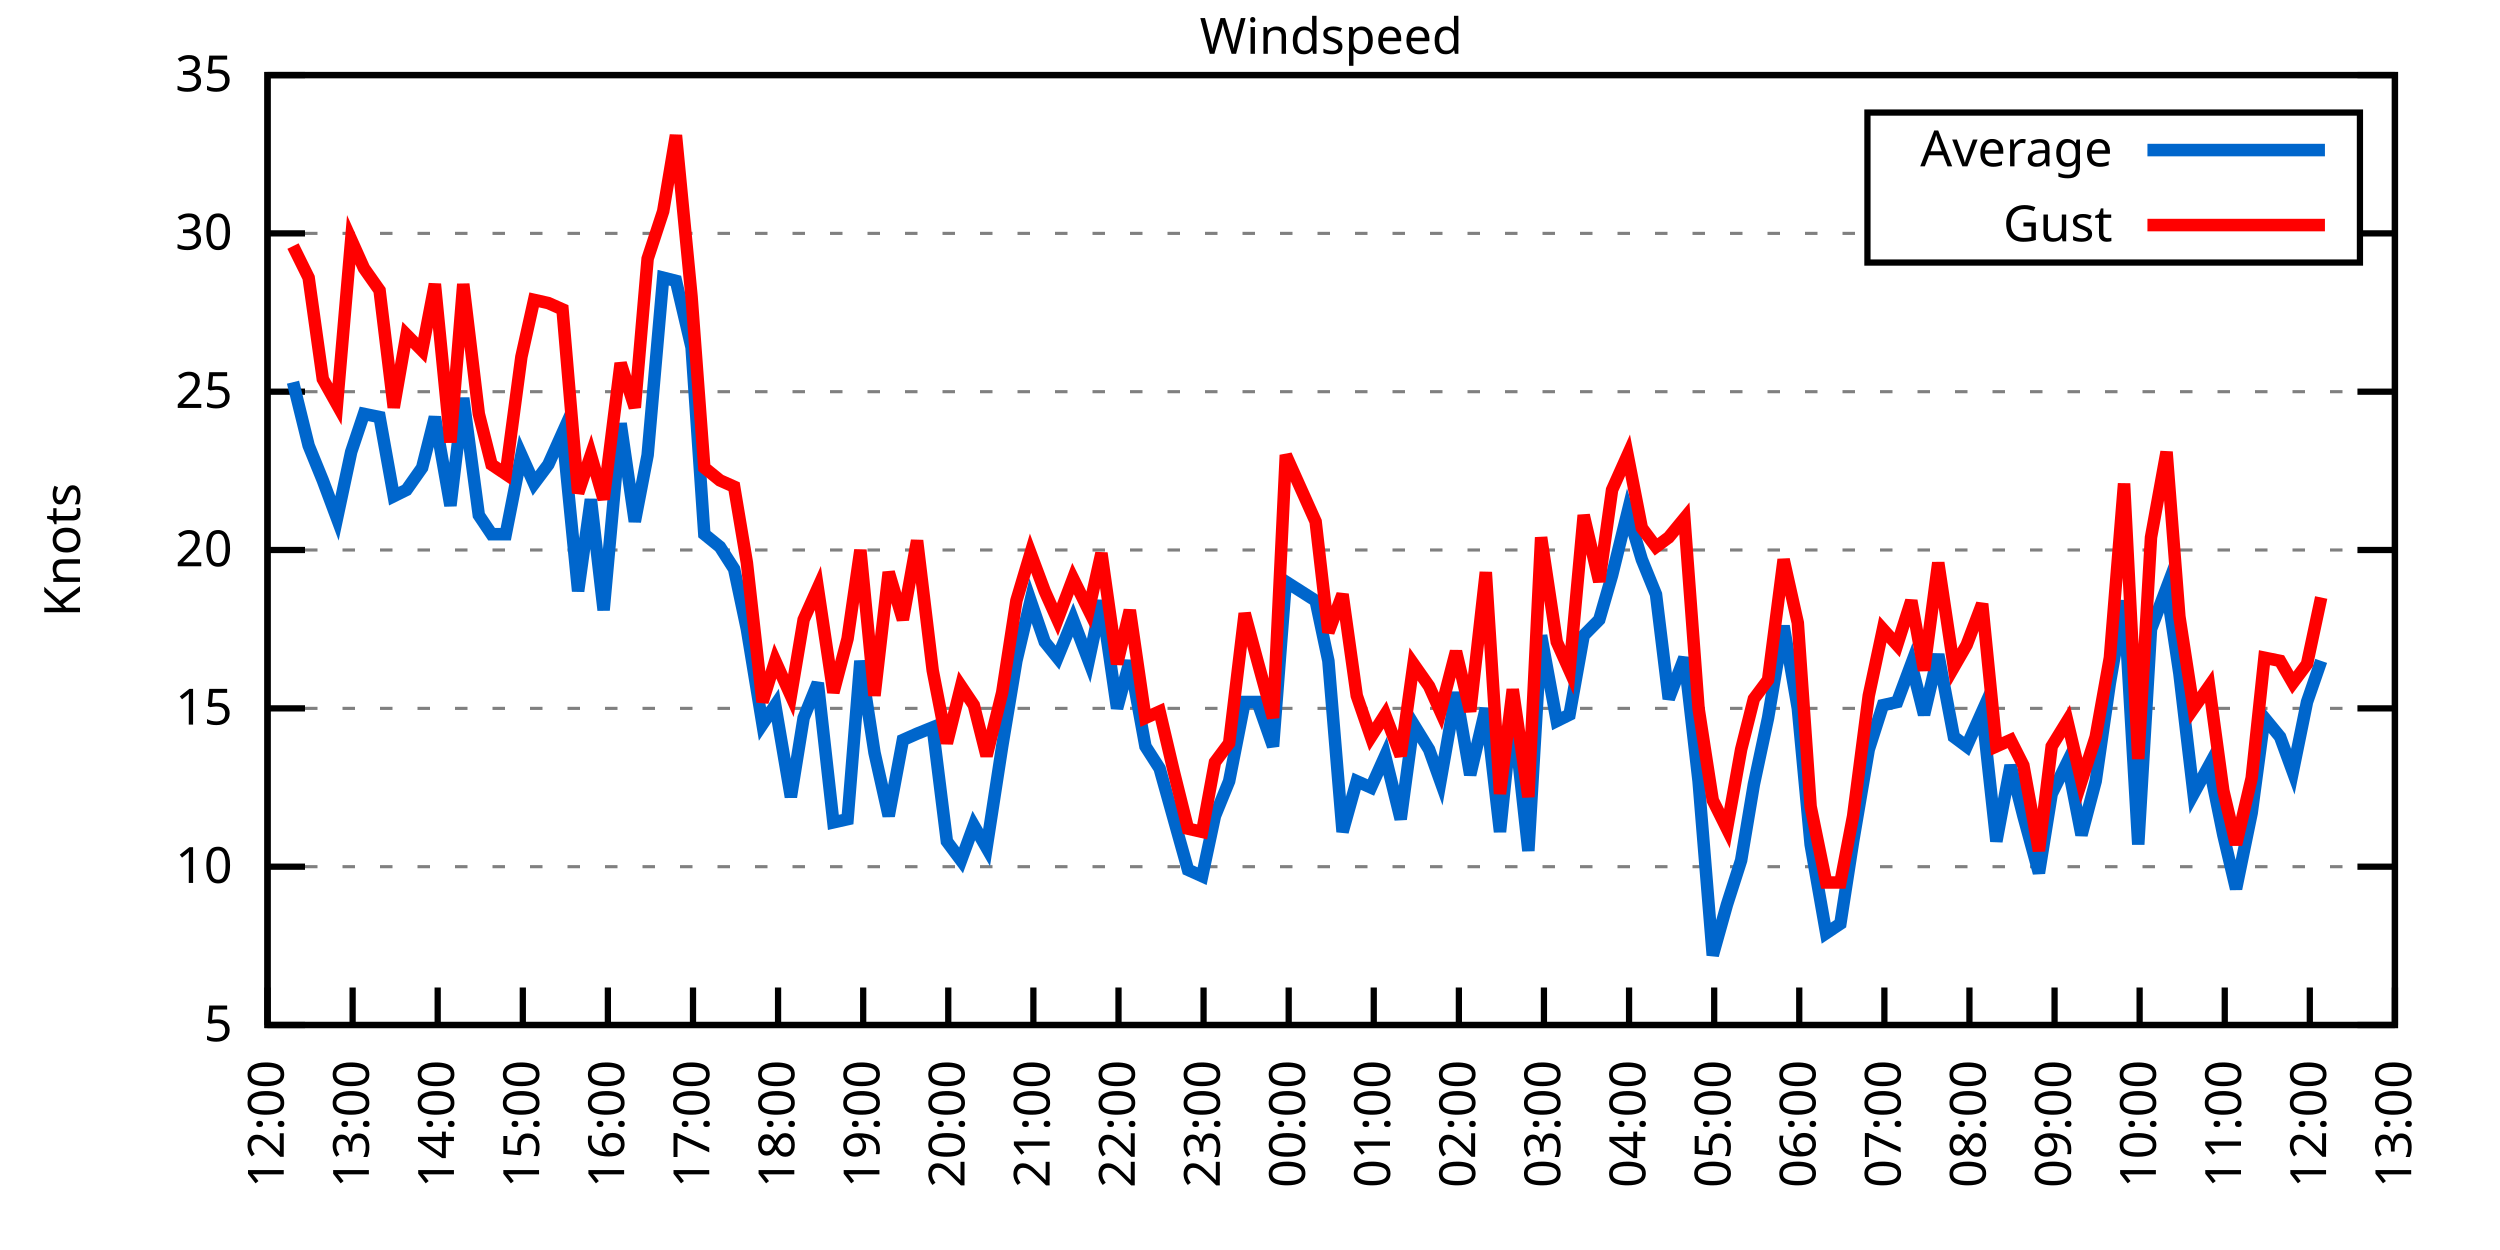
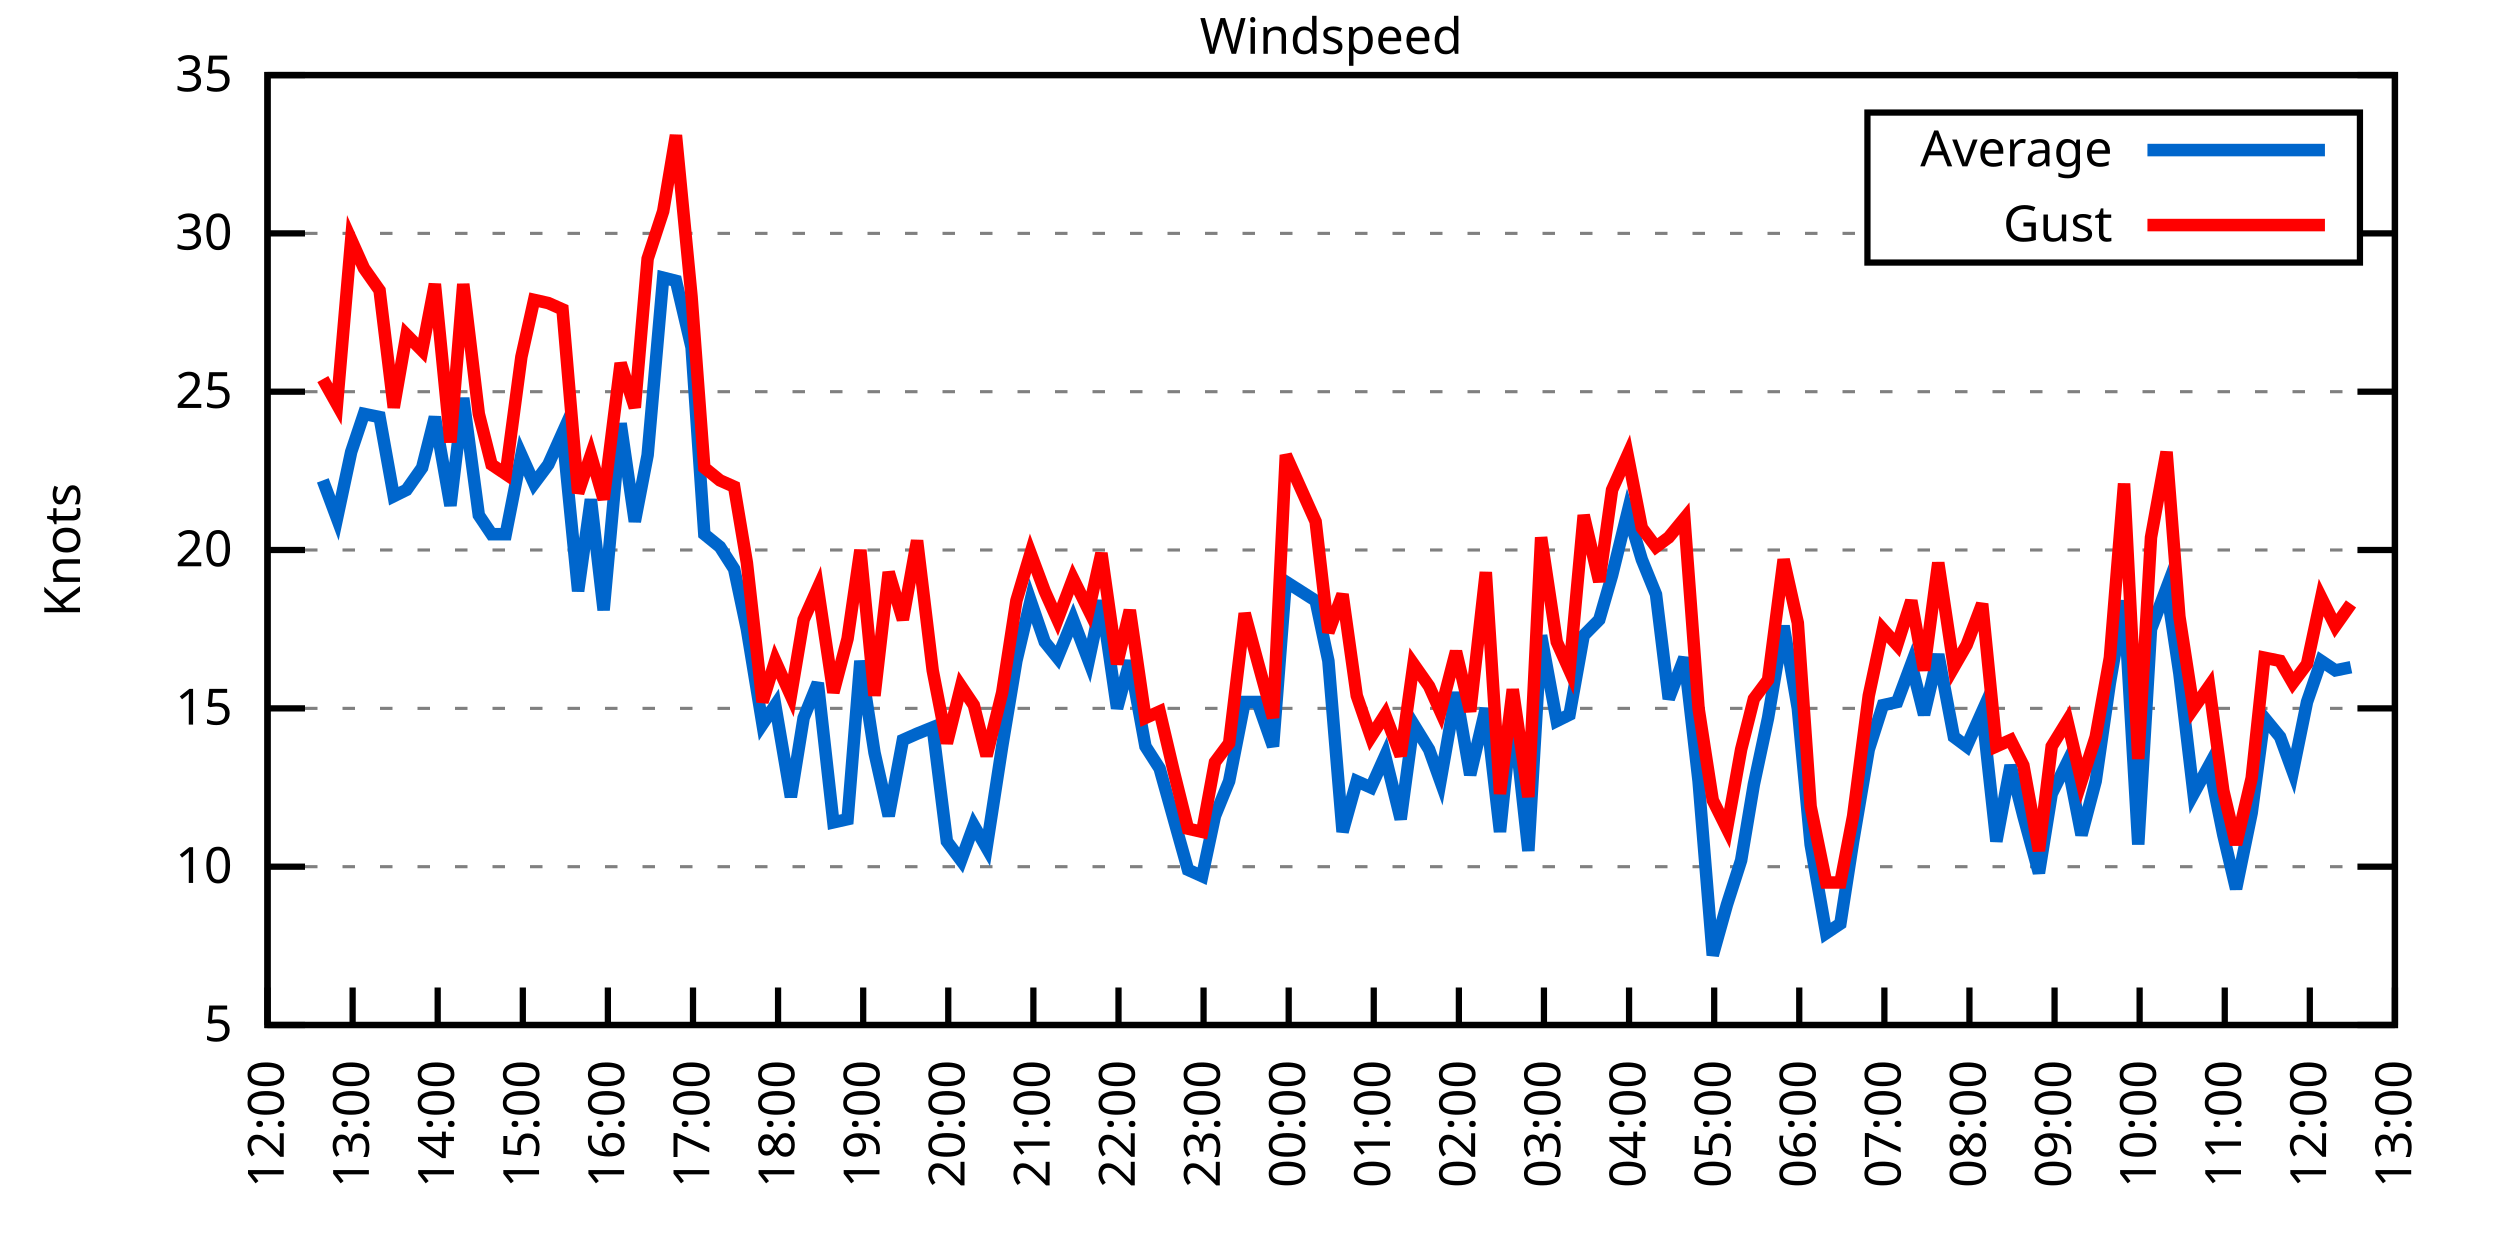
<svg xmlns="http://www.w3.org/2000/svg" xmlns:xlink="http://www.w3.org/1999/xlink" width="400" height="200" viewBox="0 0 400 200">
  <g id="gnuplot_canvas">
    <rect x="0" y="0" width="400" height="200" fill="none" />
    <defs>
      <circle id="gpDot" r="0.5" stroke-width="0.5" stroke="currentColor" />
      <path id="gpPt0" stroke-width="0.333" stroke="currentColor" d="M-1,0 h2 M0,-1 v2" />
      <path id="gpPt1" stroke-width="0.333" stroke="currentColor" d="M-1,-1 L1,1 M1,-1 L-1,1" />
      <path id="gpPt2" stroke-width="0.333" stroke="currentColor" d="M-1,0 L1,0 M0,-1 L0,1 M-1,-1 L1,1 M-1,1 L1,-1" />
      <rect id="gpPt3" stroke-width="0.333" stroke="currentColor" x="-1" y="-1" width="2" height="2" />
      <rect id="gpPt4" stroke-width="0.333" stroke="currentColor" fill="currentColor" x="-1" y="-1" width="2" height="2" />
      <circle id="gpPt5" stroke-width="0.333" stroke="currentColor" cx="0" cy="0" r="1" />
      <use xlink:href="#gpPt5" id="gpPt6" fill="currentColor" stroke="none" />
      <path id="gpPt7" stroke-width="0.333" stroke="currentColor" d="M0,-1.33 L-1.33,0.67 L1.33,0.67 z" />
      <use xlink:href="#gpPt7" id="gpPt8" fill="currentColor" stroke="none" />
      <use xlink:href="#gpPt7" id="gpPt9" stroke="currentColor" transform="rotate(180)" />
      <use xlink:href="#gpPt9" id="gpPt10" fill="currentColor" stroke="none" />
      <use xlink:href="#gpPt3" id="gpPt11" stroke="currentColor" transform="rotate(45)" />
      <use xlink:href="#gpPt11" id="gpPt12" fill="currentColor" stroke="none" />
      <path id="gpPt13" stroke-width="0.333" stroke="currentColor" d="M0,1.330 L1.265,0.411 L0.782,-1.067 L-0.782,-1.076 L-1.265,0.411 z" />
      <use xlink:href="#gpPt13" id="gpPt14" fill="currentColor" stroke="none" />
      <filter id="textbox" filterUnits="objectBoundingBox" x="0" y="0" height="1" width="1">
        <feFlood flood-color="white" flood-opacity="1" result="bgnd" />
        <feComposite in="SourceGraphic" in2="bgnd" operator="atop" />
      </filter>
      <filter id="greybox" filterUnits="objectBoundingBox" x="0" y="0" height="1" width="1">
        <feFlood flood-color="lightgrey" flood-opacity="1" result="grey" />
        <feComposite in="SourceGraphic" in2="grey" operator="atop" />
      </filter>
    </defs>
    <g fill="none" color="white" stroke="currentColor" stroke-width="1.00" stroke-linecap="butt" stroke-linejoin="miter">
</g>
    <g fill="none" color="black" stroke="currentColor" stroke-width="1.00" stroke-linecap="butt" stroke-linejoin="miter">
      <g stroke="none" shape-rendering="crispEdges">
        <polygon fill="rgb(255, 255, 255)" points="42.80,164.00 383.18,164.00 383.18,12.02 42.80,12.02 " />
      </g>
    </g>
    <g fill="none" color="black" stroke="currentColor" stroke-width="1.00" stroke-linecap="butt" stroke-linejoin="miter">
</g>
    <g fill="none" color="black" stroke="black" stroke-width="0.50" stroke-linecap="butt" stroke-linejoin="miter">
</g>
    <g fill="none" color="gray" stroke="currentColor" stroke-width="0.50" stroke-linecap="butt" stroke-linejoin="miter">
      <path stroke="gray" stroke-dasharray="2,4" class="gridline" d="M42.80,164.00 L383.19,164.00  " />
    </g>
    <g fill="none" color="gray" stroke="gray" stroke-width="1.00" stroke-linecap="butt" stroke-linejoin="miter">
</g>
    <g fill="none" color="black" stroke="currentColor" stroke-width="1.00" stroke-linecap="butt" stroke-linejoin="miter">
      <path stroke="black" d="M42.80,164.00 L48.80,164.00 M383.19,164.00 L377.19,164.00  " />
      <g transform="translate(37.20,166.60)" stroke="none" fill="black" font-family="Sans" font-size="8.00" text-anchor="end">
        <text>
          <tspan font-family="Sans"> 5</tspan>
        </text>
      </g>
    </g>
    <g fill="none" color="black" stroke="currentColor" stroke-width="1.00" stroke-linecap="butt" stroke-linejoin="miter">
</g>
    <g fill="none" color="black" stroke="black" stroke-width="0.50" stroke-linecap="butt" stroke-linejoin="miter">
</g>
    <g fill="none" color="gray" stroke="currentColor" stroke-width="0.50" stroke-linecap="butt" stroke-linejoin="miter">
      <path stroke="gray" stroke-dasharray="2,4" class="gridline" d="M42.80,138.67 L383.19,138.67  " />
    </g>
    <g fill="none" color="gray" stroke="gray" stroke-width="1.00" stroke-linecap="butt" stroke-linejoin="miter">
</g>
    <g fill="none" color="black" stroke="currentColor" stroke-width="1.00" stroke-linecap="butt" stroke-linejoin="miter">
      <path stroke="black" d="M42.80,138.67 L48.80,138.67 M383.19,138.67 L377.19,138.67  " />
      <g transform="translate(37.20,141.27)" stroke="none" fill="black" font-family="Sans" font-size="8.00" text-anchor="end">
        <text>
          <tspan font-family="Sans"> 10</tspan>
        </text>
      </g>
    </g>
    <g fill="none" color="black" stroke="currentColor" stroke-width="1.00" stroke-linecap="butt" stroke-linejoin="miter">
</g>
    <g fill="none" color="black" stroke="black" stroke-width="0.50" stroke-linecap="butt" stroke-linejoin="miter">
</g>
    <g fill="none" color="gray" stroke="currentColor" stroke-width="0.50" stroke-linecap="butt" stroke-linejoin="miter">
      <path stroke="gray" stroke-dasharray="2,4" class="gridline" d="M42.80,113.34 L383.19,113.34  " />
    </g>
    <g fill="none" color="gray" stroke="gray" stroke-width="1.00" stroke-linecap="butt" stroke-linejoin="miter">
</g>
    <g fill="none" color="black" stroke="currentColor" stroke-width="1.00" stroke-linecap="butt" stroke-linejoin="miter">
      <path stroke="black" d="M42.80,113.34 L48.80,113.34 M383.19,113.34 L377.19,113.34  " />
      <g transform="translate(37.20,115.94)" stroke="none" fill="black" font-family="Sans" font-size="8.00" text-anchor="end">
        <text>
          <tspan font-family="Sans"> 15</tspan>
        </text>
      </g>
    </g>
    <g fill="none" color="black" stroke="currentColor" stroke-width="1.00" stroke-linecap="butt" stroke-linejoin="miter">
</g>
    <g fill="none" color="black" stroke="black" stroke-width="0.50" stroke-linecap="butt" stroke-linejoin="miter">
</g>
    <g fill="none" color="gray" stroke="currentColor" stroke-width="0.50" stroke-linecap="butt" stroke-linejoin="miter">
      <path stroke="gray" stroke-dasharray="2,4" class="gridline" d="M42.80,88.00 L383.19,88.00  " />
    </g>
    <g fill="none" color="gray" stroke="gray" stroke-width="1.00" stroke-linecap="butt" stroke-linejoin="miter">
</g>
    <g fill="none" color="black" stroke="currentColor" stroke-width="1.00" stroke-linecap="butt" stroke-linejoin="miter">
      <path stroke="black" d="M42.80,88.00 L48.80,88.00 M383.19,88.00 L377.19,88.00  " />
      <g transform="translate(37.20,90.60)" stroke="none" fill="black" font-family="Sans" font-size="8.00" text-anchor="end">
        <text>
          <tspan font-family="Sans"> 20</tspan>
        </text>
      </g>
    </g>
    <g fill="none" color="black" stroke="currentColor" stroke-width="1.00" stroke-linecap="butt" stroke-linejoin="miter">
</g>
    <g fill="none" color="black" stroke="black" stroke-width="0.50" stroke-linecap="butt" stroke-linejoin="miter">
</g>
    <g fill="none" color="gray" stroke="currentColor" stroke-width="0.50" stroke-linecap="butt" stroke-linejoin="miter">
      <path stroke="gray" stroke-dasharray="2,4" class="gridline" d="M42.80,62.67 L383.19,62.67  " />
    </g>
    <g fill="none" color="gray" stroke="gray" stroke-width="1.00" stroke-linecap="butt" stroke-linejoin="miter">
</g>
    <g fill="none" color="black" stroke="currentColor" stroke-width="1.00" stroke-linecap="butt" stroke-linejoin="miter">
      <path stroke="black" d="M42.80,62.67 L48.80,62.67 M383.19,62.67 L377.19,62.67  " />
      <g transform="translate(37.20,65.27)" stroke="none" fill="black" font-family="Sans" font-size="8.00" text-anchor="end">
        <text>
          <tspan font-family="Sans"> 25</tspan>
        </text>
      </g>
    </g>
    <g fill="none" color="black" stroke="currentColor" stroke-width="1.00" stroke-linecap="butt" stroke-linejoin="miter">
</g>
    <g fill="none" color="black" stroke="black" stroke-width="0.50" stroke-linecap="butt" stroke-linejoin="miter">
</g>
    <g fill="none" color="gray" stroke="currentColor" stroke-width="0.50" stroke-linecap="butt" stroke-linejoin="miter">
      <path stroke="gray" stroke-dasharray="2,4" class="gridline" d="M42.80,37.34 L298.79,37.34 M377.59,37.34 L383.19,37.34  " />
    </g>
    <g fill="none" color="gray" stroke="gray" stroke-width="1.00" stroke-linecap="butt" stroke-linejoin="miter">
</g>
    <g fill="none" color="black" stroke="currentColor" stroke-width="1.00" stroke-linecap="butt" stroke-linejoin="miter">
      <path stroke="black" d="M42.80,37.34 L48.80,37.34 M383.19,37.34 L377.19,37.34  " />
      <g transform="translate(37.20,39.94)" stroke="none" fill="black" font-family="Sans" font-size="8.00" text-anchor="end">
        <text>
          <tspan font-family="Sans"> 30</tspan>
        </text>
      </g>
    </g>
    <g fill="none" color="black" stroke="currentColor" stroke-width="1.00" stroke-linecap="butt" stroke-linejoin="miter">
</g>
    <g fill="none" color="black" stroke="black" stroke-width="0.50" stroke-linecap="butt" stroke-linejoin="miter">
</g>
    <g fill="none" color="gray" stroke="currentColor" stroke-width="0.50" stroke-linecap="butt" stroke-linejoin="miter">
      <path stroke="gray" stroke-dasharray="2,4" class="gridline" d="M42.80,12.01 L383.19,12.01  " />
    </g>
    <g fill="none" color="gray" stroke="gray" stroke-width="1.00" stroke-linecap="butt" stroke-linejoin="miter">
</g>
    <g fill="none" color="black" stroke="currentColor" stroke-width="1.00" stroke-linecap="butt" stroke-linejoin="miter">
      <path stroke="black" d="M42.80,12.01 L48.80,12.01 M383.19,12.01 L377.19,12.01  " />
      <g transform="translate(37.20,14.61)" stroke="none" fill="black" font-family="Sans" font-size="8.00" text-anchor="end">
        <text>
          <tspan font-family="Sans"> 35</tspan>
        </text>
      </g>
    </g>
    <g fill="none" color="black" stroke="currentColor" stroke-width="1.00" stroke-linecap="butt" stroke-linejoin="miter">
      <path stroke="black" d="M42.80,164.00 L42.80,158.00  " />
      <g transform="translate(45.40,169.60) rotate(270.00)" stroke="none" fill="black" font-family="Sans" font-size="8.00" text-anchor="end">
        <text>
          <tspan font-family="Sans">12:00</tspan>
        </text>
      </g>
    </g>
    <g fill="none" color="black" stroke="currentColor" stroke-width="1.00" stroke-linecap="butt" stroke-linejoin="miter">
      <path stroke="black" d="M56.42,164.00 L56.42,158.00  " />
      <g transform="translate(59.02,169.60) rotate(270.00)" stroke="none" fill="black" font-family="Sans" font-size="8.00" text-anchor="end">
        <text>
          <tspan font-family="Sans">13:00</tspan>
        </text>
      </g>
    </g>
    <g fill="none" color="black" stroke="currentColor" stroke-width="1.00" stroke-linecap="butt" stroke-linejoin="miter">
      <path stroke="black" d="M70.03,164.00 L70.03,158.00  " />
      <g transform="translate(72.63,169.60) rotate(270.00)" stroke="none" fill="black" font-family="Sans" font-size="8.00" text-anchor="end">
        <text>
          <tspan font-family="Sans">14:00</tspan>
        </text>
      </g>
    </g>
    <g fill="none" color="black" stroke="currentColor" stroke-width="1.00" stroke-linecap="butt" stroke-linejoin="miter">
      <path stroke="black" d="M83.65,164.00 L83.65,158.00  " />
      <g transform="translate(86.25,169.60) rotate(270.00)" stroke="none" fill="black" font-family="Sans" font-size="8.00" text-anchor="end">
        <text>
          <tspan font-family="Sans">15:00</tspan>
        </text>
      </g>
    </g>
    <g fill="none" color="black" stroke="currentColor" stroke-width="1.00" stroke-linecap="butt" stroke-linejoin="miter">
      <path stroke="black" d="M97.26,164.00 L97.26,158.00  " />
      <g transform="translate(99.86,169.60) rotate(270.00)" stroke="none" fill="black" font-family="Sans" font-size="8.00" text-anchor="end">
        <text>
          <tspan font-family="Sans">16:00</tspan>
        </text>
      </g>
    </g>
    <g fill="none" color="black" stroke="currentColor" stroke-width="1.00" stroke-linecap="butt" stroke-linejoin="miter">
      <path stroke="black" d="M110.88,164.00 L110.88,158.00  " />
      <g transform="translate(113.48,169.60) rotate(270.00)" stroke="none" fill="black" font-family="Sans" font-size="8.00" text-anchor="end">
        <text>
          <tspan font-family="Sans">17:00</tspan>
        </text>
      </g>
    </g>
    <g fill="none" color="black" stroke="currentColor" stroke-width="1.00" stroke-linecap="butt" stroke-linejoin="miter">
      <path stroke="black" d="M124.49,164.00 L124.49,158.00  " />
      <g transform="translate(127.09,169.60) rotate(270.00)" stroke="none" fill="black" font-family="Sans" font-size="8.00" text-anchor="end">
        <text>
          <tspan font-family="Sans">18:00</tspan>
        </text>
      </g>
    </g>
    <g fill="none" color="black" stroke="currentColor" stroke-width="1.00" stroke-linecap="butt" stroke-linejoin="miter">
      <path stroke="black" d="M138.11,164.00 L138.11,158.00  " />
      <g transform="translate(140.71,169.60) rotate(270.00)" stroke="none" fill="black" font-family="Sans" font-size="8.00" text-anchor="end">
        <text>
          <tspan font-family="Sans">19:00</tspan>
        </text>
      </g>
    </g>
    <g fill="none" color="black" stroke="currentColor" stroke-width="1.00" stroke-linecap="butt" stroke-linejoin="miter">
      <path stroke="black" d="M151.72,164.00 L151.72,158.00  " />
      <g transform="translate(154.32,169.60) rotate(270.00)" stroke="none" fill="black" font-family="Sans" font-size="8.00" text-anchor="end">
        <text>
          <tspan font-family="Sans">20:00</tspan>
        </text>
      </g>
    </g>
    <g fill="none" color="black" stroke="currentColor" stroke-width="1.00" stroke-linecap="butt" stroke-linejoin="miter">
      <path stroke="black" d="M165.34,164.00 L165.34,158.00  " />
      <g transform="translate(167.94,169.60) rotate(270.00)" stroke="none" fill="black" font-family="Sans" font-size="8.00" text-anchor="end">
        <text>
          <tspan font-family="Sans">21:00</tspan>
        </text>
      </g>
    </g>
    <g fill="none" color="black" stroke="currentColor" stroke-width="1.00" stroke-linecap="butt" stroke-linejoin="miter">
      <path stroke="black" d="M178.96,164.00 L178.96,158.00  " />
      <g transform="translate(181.56,169.60) rotate(270.00)" stroke="none" fill="black" font-family="Sans" font-size="8.00" text-anchor="end">
        <text>
          <tspan font-family="Sans">22:00</tspan>
        </text>
      </g>
    </g>
    <g fill="none" color="black" stroke="currentColor" stroke-width="1.00" stroke-linecap="butt" stroke-linejoin="miter">
      <path stroke="black" d="M192.57,164.00 L192.57,158.00  " />
      <g transform="translate(195.17,169.60) rotate(270.00)" stroke="none" fill="black" font-family="Sans" font-size="8.00" text-anchor="end">
        <text>
          <tspan font-family="Sans">23:00</tspan>
        </text>
      </g>
    </g>
    <g fill="none" color="black" stroke="currentColor" stroke-width="1.00" stroke-linecap="butt" stroke-linejoin="miter">
      <path stroke="black" d="M206.19,164.00 L206.19,158.00  " />
      <g transform="translate(208.79,169.60) rotate(270.00)" stroke="none" fill="black" font-family="Sans" font-size="8.00" text-anchor="end">
        <text>
          <tspan font-family="Sans">00:00</tspan>
        </text>
      </g>
    </g>
    <g fill="none" color="black" stroke="currentColor" stroke-width="1.00" stroke-linecap="butt" stroke-linejoin="miter">
      <path stroke="black" d="M219.80,164.00 L219.80,158.00  " />
      <g transform="translate(222.40,169.60) rotate(270.00)" stroke="none" fill="black" font-family="Sans" font-size="8.00" text-anchor="end">
        <text>
          <tspan font-family="Sans">01:00</tspan>
        </text>
      </g>
    </g>
    <g fill="none" color="black" stroke="currentColor" stroke-width="1.00" stroke-linecap="butt" stroke-linejoin="miter">
      <path stroke="black" d="M233.42,164.00 L233.42,158.00  " />
      <g transform="translate(236.02,169.60) rotate(270.00)" stroke="none" fill="black" font-family="Sans" font-size="8.00" text-anchor="end">
        <text>
          <tspan font-family="Sans">02:00</tspan>
        </text>
      </g>
    </g>
    <g fill="none" color="black" stroke="currentColor" stroke-width="1.00" stroke-linecap="butt" stroke-linejoin="miter">
      <path stroke="black" d="M247.03,164.00 L247.03,158.00  " />
      <g transform="translate(249.63,169.60) rotate(270.00)" stroke="none" fill="black" font-family="Sans" font-size="8.00" text-anchor="end">
        <text>
          <tspan font-family="Sans">03:00</tspan>
        </text>
      </g>
    </g>
    <g fill="none" color="black" stroke="currentColor" stroke-width="1.00" stroke-linecap="butt" stroke-linejoin="miter">
      <path stroke="black" d="M260.65,164.00 L260.65,158.00  " />
      <g transform="translate(263.25,169.60) rotate(270.00)" stroke="none" fill="black" font-family="Sans" font-size="8.00" text-anchor="end">
        <text>
          <tspan font-family="Sans">04:00</tspan>
        </text>
      </g>
    </g>
    <g fill="none" color="black" stroke="currentColor" stroke-width="1.00" stroke-linecap="butt" stroke-linejoin="miter">
      <path stroke="black" d="M274.27,164.00 L274.27,158.00  " />
      <g transform="translate(276.87,169.60) rotate(270.00)" stroke="none" fill="black" font-family="Sans" font-size="8.00" text-anchor="end">
        <text>
          <tspan font-family="Sans">05:00</tspan>
        </text>
      </g>
    </g>
    <g fill="none" color="black" stroke="currentColor" stroke-width="1.00" stroke-linecap="butt" stroke-linejoin="miter">
      <path stroke="black" d="M287.88,164.00 L287.88,158.00  " />
      <g transform="translate(290.48,169.60) rotate(270.00)" stroke="none" fill="black" font-family="Sans" font-size="8.00" text-anchor="end">
        <text>
          <tspan font-family="Sans">06:00</tspan>
        </text>
      </g>
    </g>
    <g fill="none" color="black" stroke="currentColor" stroke-width="1.00" stroke-linecap="butt" stroke-linejoin="miter">
      <path stroke="black" d="M301.50,164.00 L301.50,158.00  " />
      <g transform="translate(304.10,169.60) rotate(270.00)" stroke="none" fill="black" font-family="Sans" font-size="8.00" text-anchor="end">
        <text>
          <tspan font-family="Sans">07:00</tspan>
        </text>
      </g>
    </g>
    <g fill="none" color="black" stroke="currentColor" stroke-width="1.00" stroke-linecap="butt" stroke-linejoin="miter">
      <path stroke="black" d="M315.11,164.00 L315.11,158.00  " />
      <g transform="translate(317.71,169.60) rotate(270.00)" stroke="none" fill="black" font-family="Sans" font-size="8.00" text-anchor="end">
        <text>
          <tspan font-family="Sans">08:00</tspan>
        </text>
      </g>
    </g>
    <g fill="none" color="black" stroke="currentColor" stroke-width="1.00" stroke-linecap="butt" stroke-linejoin="miter">
      <path stroke="black" d="M328.73,164.00 L328.73,158.00  " />
      <g transform="translate(331.33,169.60) rotate(270.00)" stroke="none" fill="black" font-family="Sans" font-size="8.00" text-anchor="end">
        <text>
          <tspan font-family="Sans">09:00</tspan>
        </text>
      </g>
    </g>
    <g fill="none" color="black" stroke="currentColor" stroke-width="1.00" stroke-linecap="butt" stroke-linejoin="miter">
      <path stroke="black" d="M342.34,164.00 L342.34,158.00  " />
      <g transform="translate(344.94,169.60) rotate(270.00)" stroke="none" fill="black" font-family="Sans" font-size="8.00" text-anchor="end">
        <text>
          <tspan font-family="Sans">10:00</tspan>
        </text>
      </g>
    </g>
    <g fill="none" color="black" stroke="currentColor" stroke-width="1.00" stroke-linecap="butt" stroke-linejoin="miter">
      <path stroke="black" d="M355.96,164.00 L355.96,158.00  " />
      <g transform="translate(358.56,169.60) rotate(270.00)" stroke="none" fill="black" font-family="Sans" font-size="8.00" text-anchor="end">
        <text>
          <tspan font-family="Sans">11:00</tspan>
        </text>
      </g>
    </g>
    <g fill="none" color="black" stroke="currentColor" stroke-width="1.00" stroke-linecap="butt" stroke-linejoin="miter">
      <path stroke="black" d="M369.57,164.00 L369.57,158.00  " />
      <g transform="translate(372.17,169.60) rotate(270.00)" stroke="none" fill="black" font-family="Sans" font-size="8.00" text-anchor="end">
        <text>
          <tspan font-family="Sans">12:00</tspan>
        </text>
      </g>
    </g>
    <g fill="none" color="black" stroke="currentColor" stroke-width="1.00" stroke-linecap="butt" stroke-linejoin="miter">
      <path stroke="black" d="M383.19,164.00 L383.19,158.00  " />
      <g transform="translate(385.79,169.60) rotate(270.00)" stroke="none" fill="black" font-family="Sans" font-size="8.00" text-anchor="end">
        <text>
          <tspan font-family="Sans">13:00</tspan>
        </text>
      </g>
    </g>
    <g fill="none" color="black" stroke="currentColor" stroke-width="1.00" stroke-linecap="butt" stroke-linejoin="miter">
</g>
    <g fill="none" color="black" stroke="currentColor" stroke-width="1.00" stroke-linecap="butt" stroke-linejoin="miter">
      <path stroke="black" d="M42.80,12.01 L42.80,164.00 L383.19,164.00 L383.19,12.01 L42.80,12.01 Z  " />
    </g>
    <g fill="none" color="black" stroke="currentColor" stroke-width="1.00" stroke-linecap="butt" stroke-linejoin="miter">
</g>
    <g fill="none" color="black" stroke="currentColor" stroke-width="1.00" stroke-linecap="butt" stroke-linejoin="miter">
      <path stroke="black" d="M298.79,42.01 L298.79,18.01 L377.59,18.01 L377.59,42.01 L298.79,42.01 Z  " />
    </g>
    <g id="Windspeed_plot_1">
      <g fill="none" color="white" stroke="black" stroke-width="2.00" stroke-linecap="butt" stroke-linejoin="miter">
</g>
      <g fill="none" color="black" stroke="currentColor" stroke-width="2.00" stroke-linecap="butt" stroke-linejoin="miter">
        <g transform="translate(337.99,26.61)" stroke="none" fill="black" font-family="Sans" font-size="8.00" text-anchor="end">
          <text>
            <tspan font-family="Sans">Average</tspan>
          </text>
        </g>
      </g>
      <g fill="none" color="black" stroke="currentColor" stroke-width="2.00" stroke-linecap="butt" stroke-linejoin="miter">
-         <path stroke="rgb(  0, 102, 204)" d="M343.59,24.01 L371.99,24.01 M46.88,61.15 L49.38,71.29 L51.65,76.86 L53.92,82.94 L56.19,72.30 L58.23,66.22   L60.73,66.73 L63.00,79.39 L65.04,78.38 L67.54,74.83 L69.58,66.73 L72.07,80.91 L74.12,63.69 L76.61,82.43   L78.65,85.47 L80.92,85.47 L83.42,72.81 L85.46,77.37 L87.73,74.33 L90.00,69.26 L92.50,94.59 L94.54,79.90   L96.58,97.63 L99.30,67.74 L101.57,83.45 L103.62,72.81 L106.11,44.43 L108.15,44.94 L110.65,55.58 L112.69,85.47   L115.19,87.50 L117.46,91.04 L119.50,100.67 L122.00,115.87 L124.04,112.83 L126.54,127.52 L128.58,114.86 L130.85,109.28   L133.34,131.58 L135.61,131.07 L137.66,105.74 L139.92,120.43 L142.19,130.56 L144.46,118.40 L146.73,117.39 L149.23,116.38   L151.50,134.62 L153.77,137.66 L155.81,132.08 L157.85,135.63 L160.35,119.42 L162.62,105.74 L164.89,96.11 L167.16,102.70   L169.20,105.23 L171.69,99.15 L174.19,105.74 L176.23,96.11 L178.73,113.34 L180.77,105.74 L183.27,119.42 L185.54,122.96   L187.81,131.07 L190.08,139.17 L192.34,140.19 L194.39,130.56 L196.66,124.99 L199.15,112.32 L201.19,112.32 L203.69,119.42   L205.73,93.07 L210.50,96.11 L212.54,105.74 L214.81,133.10 L217.08,124.99 L219.35,126.00 L221.62,120.94 L224.11,131.07   L226.16,115.87 L228.65,119.92 L230.47,124.99 L232.96,110.80 L235.23,123.98 L237.73,113.34 L240.00,133.10 L242.04,113.34   L244.54,136.14 L246.58,101.68 L249.08,115.36 L251.12,114.35 L253.39,101.68 L255.88,99.15 L257.93,92.06 L260.42,81.93   L262.69,89.52 L264.96,95.10 L267.00,111.82 L269.50,105.23 L271.77,124.99 L274.04,152.85 L276.31,144.75 L278.58,137.66   L280.62,125.50 L282.89,114.86 L285.38,100.16 L287.65,113.34 L289.70,135.12 L292.19,149.31 L294.46,147.79 L296.50,134.62   L299.00,119.92 L301.27,112.83 L303.54,112.32 L305.81,106.24 L307.85,114.35 L310.12,104.72 L312.62,117.90 L314.66,119.42   L317.15,113.84 L319.42,134.62 L321.69,122.46 L323.74,130.56 L326.23,139.68 L328.27,127.02 L330.77,121.95 L333.04,133.60   L335.31,124.99 L337.58,109.28 L339.85,96.11 L342.12,135.12 L344.16,100.67 L346.65,94.08 L348.70,107.76 L350.97,127.02   L353.46,122.46 L355.73,133.60 L357.77,142.21 L360.27,130.06 L362.31,114.86 L364.81,117.90 L366.85,123.47 L369.12,112.32   L371.39,105.74  " />
+         <path stroke="rgb(  0, 102, 204)" d="M343.59,24.01 L371.99,24.01 M51.65,76.86 L53.92,82.94 L56.19,72.30 L58.23,66.22 L60.73,66.73 L63.00,79.39   L65.04,78.38 L67.54,74.83 L69.58,66.73 L72.07,80.91 L74.12,63.69 L76.61,82.43 L78.65,85.47 L80.92,85.47   L83.42,72.81 L85.46,77.37 L87.73,74.33 L90.00,69.26 L92.50,94.59 L94.54,79.90 L96.58,97.63 L99.30,67.74   L101.57,83.45 L103.62,72.81 L106.11,44.43 L108.15,44.94 L110.65,55.58 L112.69,85.47 L115.19,87.50 L117.46,91.04   L119.50,100.67 L122.00,115.87 L124.04,112.83 L126.54,127.52 L128.58,114.86 L130.85,109.28 L133.34,131.58 L135.61,131.07   L137.66,105.74 L139.92,120.43 L142.19,130.56 L144.46,118.40 L146.73,117.39 L149.23,116.38 L151.50,134.62 L153.77,137.66   L155.81,132.08 L157.85,135.63 L160.35,119.42 L162.62,105.74 L164.89,96.11 L167.16,102.70 L169.20,105.23 L171.69,99.15   L174.19,105.74 L176.23,96.11 L178.73,113.34 L180.77,105.74 L183.27,119.42 L185.54,122.96 L187.81,131.07 L190.08,139.17   L192.34,140.19 L194.39,130.56 L196.66,124.99 L199.15,112.32 L201.19,112.32 L203.69,119.42 L205.73,93.07 L210.50,96.11   L212.54,105.74 L214.81,133.10 L217.08,124.99 L219.35,126.00 L221.62,120.94 L224.11,131.07 L226.16,115.87 L228.65,119.92   L230.47,124.99 L232.96,110.80 L235.23,123.98 L237.73,113.34 L240.00,133.10 L242.04,113.34 L244.54,136.14 L246.58,101.68   L249.08,115.36 L251.12,114.35 L253.39,101.68 L255.88,99.15 L257.93,92.06 L260.42,81.93 L262.69,89.52 L264.96,95.10   L267.00,111.82 L269.50,105.23 L271.77,124.99 L274.04,152.85 L276.31,144.75 L278.58,137.66 L280.62,125.50 L282.89,114.86   L285.38,100.16 L287.65,113.34 L289.70,135.12 L292.19,149.31 L294.46,147.79 L296.50,134.62 L299.00,119.92 L301.27,112.83   L303.54,112.32 L305.81,106.24 L307.85,114.35 L310.12,104.72 L312.62,117.90 L314.66,119.42 L317.15,113.84 L319.42,134.62   L321.69,122.46 L323.74,130.56 L326.23,139.68 L328.27,127.02 L330.77,121.95 L333.04,133.60 L335.31,124.99 L337.58,109.28   L339.85,96.11 L342.12,135.12 L344.16,100.67 L346.65,94.08 L348.70,107.76 L350.97,127.02 L353.46,122.46 L355.73,133.60   L357.77,142.21 L360.27,130.06 L362.31,114.86 L364.81,117.90 L366.85,123.47 L369.12,112.32 L371.39,105.74 L373.66,107.26   L376.16,106.75  " />
      </g>
    </g>
    <g id="Windspeed_plot_2">
      <g fill="none" color="black" stroke="currentColor" stroke-width="2.00" stroke-linecap="butt" stroke-linejoin="miter">
        <g transform="translate(337.99,38.61)" stroke="none" fill="black" font-family="Sans" font-size="8.00" text-anchor="end">
          <text>
            <tspan font-family="Sans">Gust</tspan>
          </text>
        </g>
      </g>
      <g fill="none" color="black" stroke="currentColor" stroke-width="2.00" stroke-linecap="butt" stroke-linejoin="miter">
-         <path stroke="rgb(255,   0,   0)" d="M343.59,36.01 L371.99,36.01 M46.88,39.37 L49.38,44.43 L51.65,60.65 L53.92,64.70 L56.19,38.35 L58.23,42.91   L60.73,46.46 L63.00,65.21 L65.04,53.55 L67.54,56.09 L69.58,45.45 L72.07,70.78 L74.12,45.45 L76.61,66.22   L78.65,74.33 L80.92,75.85 L83.42,57.10 L85.46,47.98 L87.73,48.49 L90.00,49.50 L92.50,78.89 L94.54,72.81   L96.58,79.90 L99.30,58.11 L101.57,65.21 L103.62,41.39 L106.11,33.80 L108.15,21.64 L110.65,47.47 L112.69,74.83   L115.19,76.86 L117.46,77.87 L119.50,90.03 L122.00,112.32 L124.04,105.74 L126.54,111.31 L128.58,99.15 L130.85,94.08   L133.34,110.80 L135.61,102.19 L137.66,88.00 L139.92,111.31 L142.19,91.55 L144.46,99.15 L146.73,86.49 L149.23,107.26   L151.50,118.91 L153.77,109.79 L155.81,112.83 L157.85,120.94 L160.35,110.80 L162.62,96.11 L164.89,88.51 L167.16,94.59   L169.20,99.15 L171.69,92.56 L174.19,97.63 L176.23,88.51 L178.73,106.24 L180.77,97.63 L183.27,114.86 L185.54,113.84   L187.81,123.47 L190.08,132.59 L192.34,133.10 L194.39,121.95 L196.66,118.91 L199.15,98.14 L201.19,105.74 L203.69,114.86   L205.73,72.81 L210.50,83.45 L212.54,101.18 L214.81,95.10 L217.08,111.31 L219.35,117.90 L221.62,114.35 L224.11,120.94   L226.16,106.24 L228.65,109.79 L230.47,113.84 L232.96,104.22 L235.23,113.84 L237.73,91.55 L240.00,127.02 L242.04,110.30   L244.54,127.52 L246.58,85.98 L249.08,102.70 L251.12,107.26 L253.39,82.43 L255.88,93.07 L257.93,78.38 L260.42,72.81   L262.69,84.46 L264.96,87.50 L267.00,85.98 L269.50,82.94 L271.77,113.34 L274.04,128.03 L276.31,132.59 L278.58,119.92   L280.62,111.82 L282.89,108.78 L285.38,89.52 L287.65,99.66 L289.70,129.04 L292.19,141.20 L294.46,141.20 L296.50,130.56   L299.00,111.31 L301.27,100.67 L303.54,103.20 L305.81,96.11 L307.85,107.26 L310.12,90.03 L312.62,106.75 L314.66,103.20   L317.15,96.62 L319.42,119.42 L321.69,118.40 L323.74,122.46 L326.23,136.14 L328.27,119.42 L330.77,115.36 L333.04,124.99   L335.31,117.90 L337.58,105.23 L339.85,77.37 L342.12,121.44 L344.16,85.98 L346.65,72.30 L348.70,98.64 L350.97,113.34   L353.46,109.79 L355.73,126.51 L357.77,135.12 L360.27,124.48 L362.31,105.23 L364.81,105.74 L366.85,109.28 L369.12,106.24   L371.39,95.60  " />
+         <path stroke="rgb(255,   0,   0)" d="M343.59,36.01 L371.99,36.01 M51.65,60.65 L53.92,64.70 L56.19,38.35 L58.23,42.91 L60.73,46.46 L63.00,65.21   L65.04,53.55 L67.54,56.09 L69.58,45.45 L72.07,70.78 L74.12,45.45 L76.61,66.22 L78.65,74.33 L80.92,75.85   L83.42,57.10 L85.46,47.98 L87.73,48.49 L90.00,49.50 L92.50,78.89 L94.54,72.81 L96.58,79.90 L99.30,58.11   L101.57,65.21 L103.62,41.39 L106.11,33.80 L108.15,21.64 L110.65,47.47 L112.69,74.83 L115.19,76.86 L117.46,77.87   L119.50,90.03 L122.00,112.32 L124.04,105.74 L126.54,111.31 L128.58,99.15 L130.85,94.08 L133.34,110.80 L135.61,102.19   L137.66,88.00 L139.92,111.31 L142.19,91.55 L144.46,99.15 L146.73,86.49 L149.23,107.26 L151.50,118.91 L153.77,109.79   L155.81,112.83 L157.85,120.94 L160.35,110.80 L162.62,96.11 L164.89,88.51 L167.16,94.59 L169.20,99.15 L171.69,92.56   L174.19,97.63 L176.23,88.51 L178.73,106.24 L180.77,97.63 L183.27,114.86 L185.54,113.84 L187.81,123.47 L190.08,132.59   L192.34,133.10 L194.39,121.95 L196.66,118.91 L199.15,98.14 L201.19,105.74 L203.69,114.86 L205.73,72.81 L210.50,83.45   L212.54,101.18 L214.81,95.10 L217.08,111.31 L219.35,117.90 L221.62,114.35 L224.11,120.94 L226.16,106.24 L228.65,109.79   L230.47,113.84 L232.96,104.22 L235.23,113.84 L237.73,91.55 L240.00,127.02 L242.04,110.30 L244.54,127.52 L246.58,85.98   L249.08,102.70 L251.12,107.26 L253.39,82.43 L255.88,93.07 L257.93,78.38 L260.42,72.81 L262.69,84.46 L264.96,87.50   L267.00,85.98 L269.50,82.94 L271.77,113.34 L274.04,128.03 L276.31,132.59 L278.58,119.92 L280.62,111.82 L282.89,108.78   L285.38,89.52 L287.65,99.66 L289.70,129.04 L292.19,141.20 L294.46,141.20 L296.50,130.56 L299.00,111.31 L301.27,100.67   L303.54,103.20 L305.81,96.11 L307.85,107.26 L310.12,90.03 L312.62,106.75 L314.66,103.20 L317.15,96.62 L319.42,119.42   L321.69,118.40 L323.74,122.46 L326.23,136.14 L328.27,119.42 L330.77,115.36 L333.04,124.99 L335.31,117.90 L337.58,105.23   L339.85,77.37 L342.12,121.44 L344.16,85.98 L346.65,72.30 L348.70,98.64 L350.97,113.34 L353.46,109.79 L355.73,126.51   L357.77,135.12 L360.27,124.48 L362.31,105.23 L364.81,105.74 L366.85,109.28 L369.12,106.24 L371.39,95.60 L373.66,100.16   L376.16,96.62  " />
      </g>
    </g>
    <g fill="none" color="black" stroke="currentColor" stroke-width="2.00" stroke-linecap="butt" stroke-linejoin="miter">
</g>
    <g fill="none" color="black" stroke="black" stroke-width="1.00" stroke-linecap="butt" stroke-linejoin="miter">
</g>
    <g fill="none" color="black" stroke="currentColor" stroke-width="1.00" stroke-linecap="butt" stroke-linejoin="miter">
      <path stroke="black" d="M42.80,12.01 L42.80,164.00 L383.19,164.00 L383.19,12.01 L42.80,12.01 Z  " />
      <g transform="translate(12.80,88.01) rotate(270.00)" stroke="none" fill="black" font-family="Sans" font-size="8.00" text-anchor="middle">
        <text>
          <tspan font-family="Sans">Knots</tspan>
        </text>
      </g>
    </g>
    <g fill="none" color="black" stroke="currentColor" stroke-width="1.00" stroke-linecap="butt" stroke-linejoin="miter">
</g>
    <g fill="none" color="black" stroke="currentColor" stroke-width="1.00" stroke-linecap="butt" stroke-linejoin="miter">
      <g transform="translate(212.99,8.61)" stroke="none" fill="black" font-family="Sans" font-size="8.00" text-anchor="middle">
        <text>
          <tspan font-family="Sans">Windspeed</tspan>
        </text>
      </g>
    </g>
    <g fill="none" color="black" stroke="currentColor" stroke-width="1.00" stroke-linecap="butt" stroke-linejoin="miter">
</g>
  </g>
</svg>
